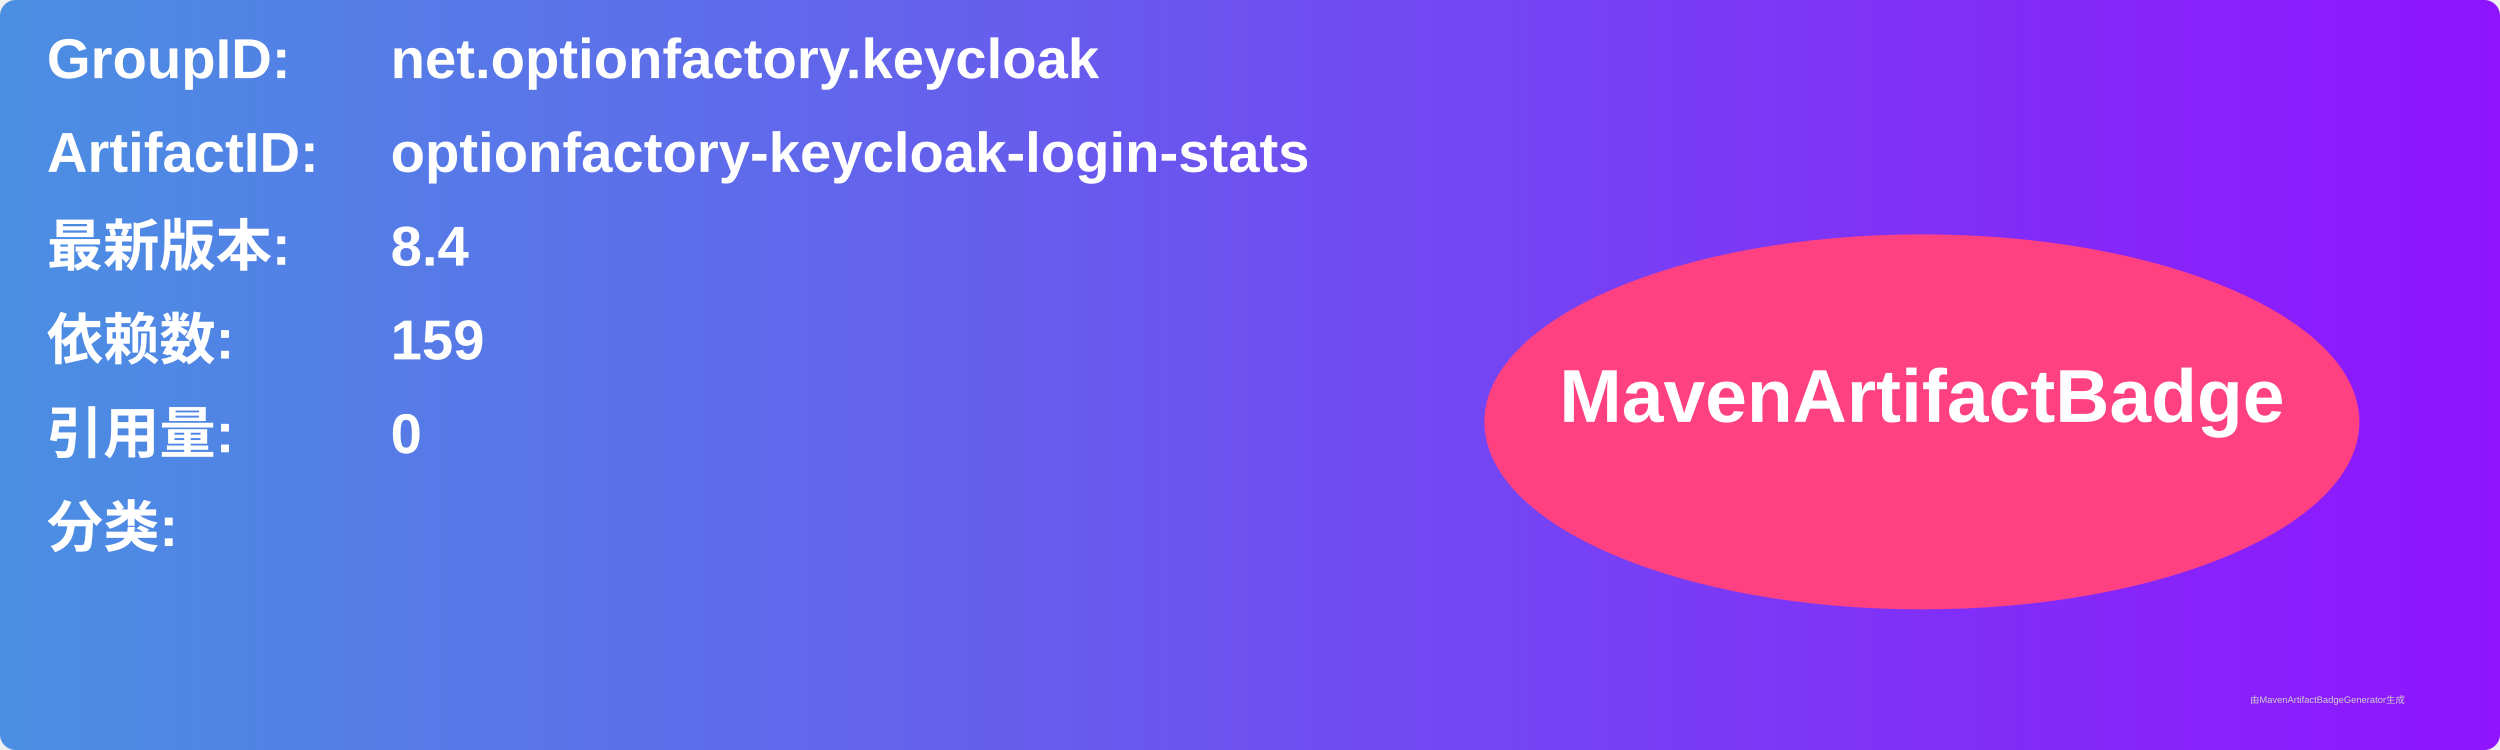
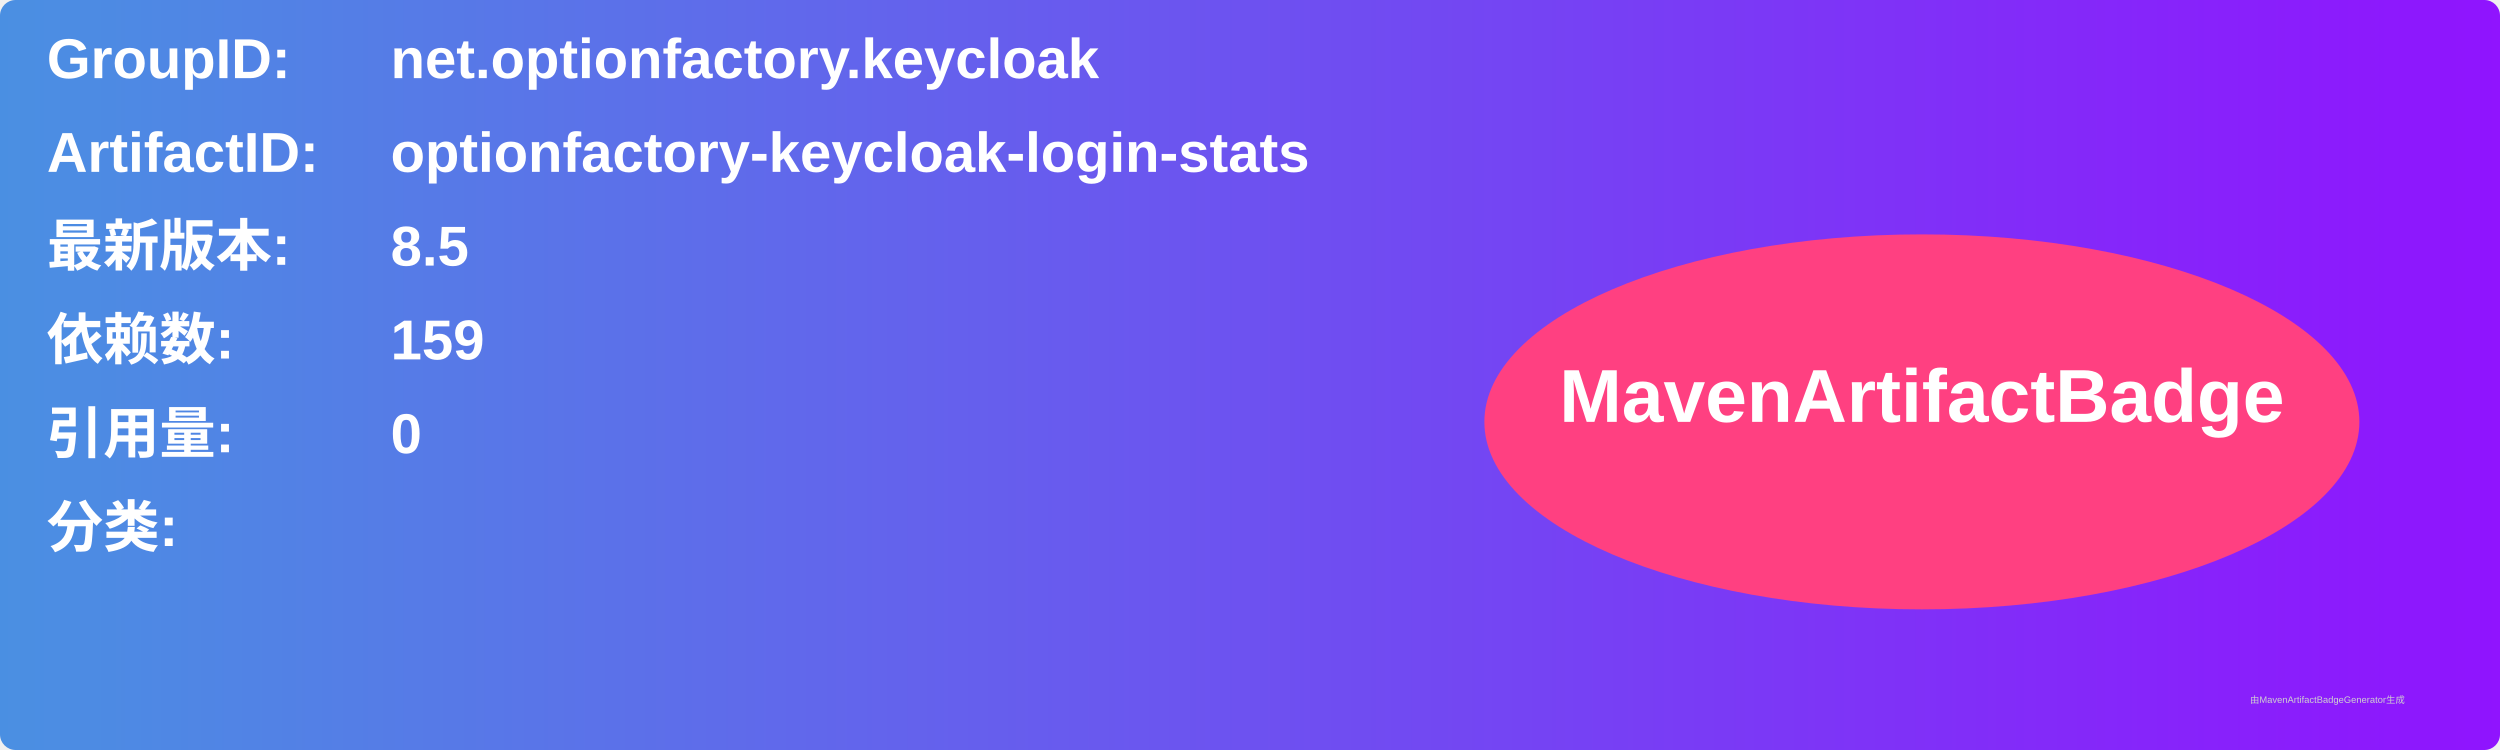
<svg xmlns="http://www.w3.org/2000/svg" width="800" height="240" viewBox="0 0 800 240">
  <linearGradient id="grad" x1="0%" y1="0%" x2="100%" y2="0%">
    <stop offset="0%" stop-color="#4a90e2" />
    <stop offset="100%" stop-color="#9013fe" />
  </linearGradient>
  <rect width="100%" height="100%" rx="5" ry="5" fill="url(#grad)" />
  <g transform="translate(15, 15)">
    <text x="0" y="10" font-family="Arial" font-size="18" fill="white" font-weight="bold" width="260">GroupID:</text>
    <text x="110" y="10" font-family="Arial" font-size="18" fill="white" font-weight="bold" width="460">net.optionfactory.keycloak</text>
    <text x="0" y="40" font-family="Arial" font-size="18" fill="white" font-weight="bold" width="260">ArtifactID:</text>
    <text x="110" y="40" font-family="Arial" font-size="18" fill="white" font-weight="bold" width="460">optionfactory-keycloak-login-stats</text>
    <text x="0" y="70" font-family="Arial" font-size="18" fill="white" font-weight="bold">最新版本:</text>
    <text x="110" y="70" font-family="Arial" font-size="18" fill="white" font-weight="bold">
-       <tspan font-weight="bold">8.4</tspan>
+       <tspan font-weight="bold">8.5</tspan>
    </text>
    <text x="0" y="100" font-family="Arial" font-size="18" fill="white" font-weight="bold">依赖数: </text>
    <text x="110" y="100" font-family="Arial" font-size="18" fill="white">
      <tspan font-weight="bold">159</tspan>
    </text>
    <text x="0" y="130" font-family="Arial" font-size="18" fill="white" font-weight="bold">引用量: </text>
    <text x="110" y="130" font-family="Arial" font-size="18" fill="white">
      <tspan font-weight="bold">0</tspan>
    </text>
    <text x="0" y="160" font-family="Arial" font-size="18" fill="white" font-weight="bold">分类:</text>
    <text x="10" y="190" font-family="Arial" font-size="10" fill="white">
      <tspan font-weight="bold" />
    </text>
    <ellipse cx="600" cy="120" rx="140" ry="60" fill="#ff4081" />
    <text x="600" y="120" text-anchor="middle" font-family="Arial" font-size="24" fill="white" font-weight="bold">MavenArtifactBadge</text>
  </g>
  <text x="720" y="225" font-family="Arial" font-size="3" fill="#d0d0d0">由MavenArtifactBadgeGenerator生成</text>
</svg>
